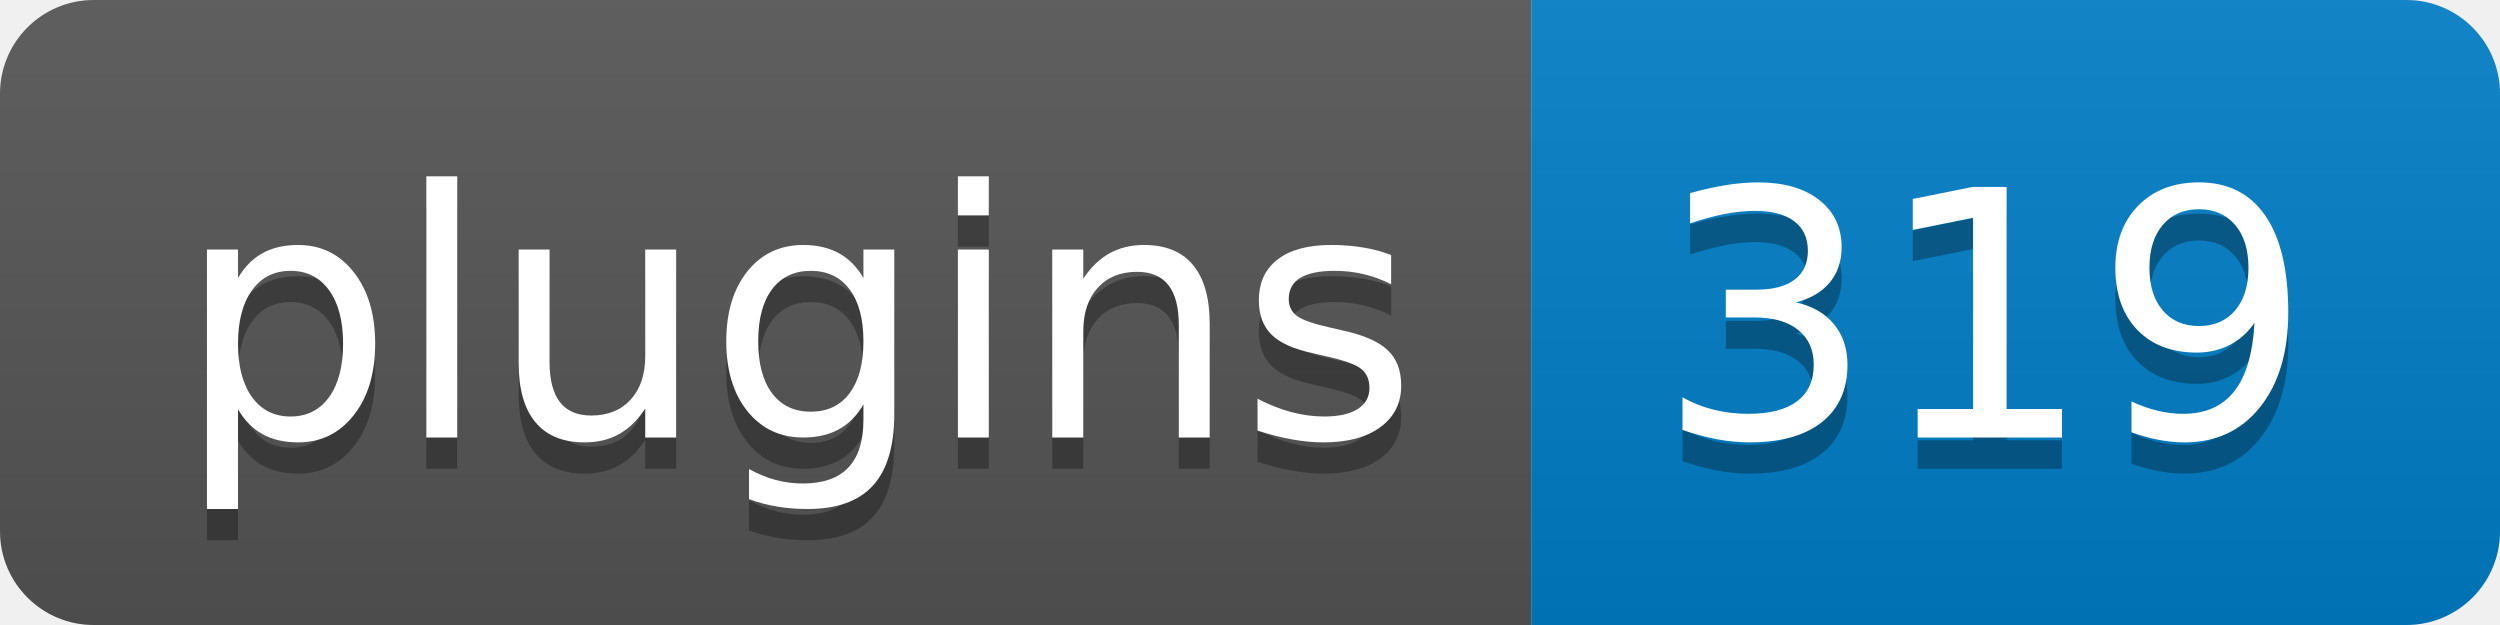
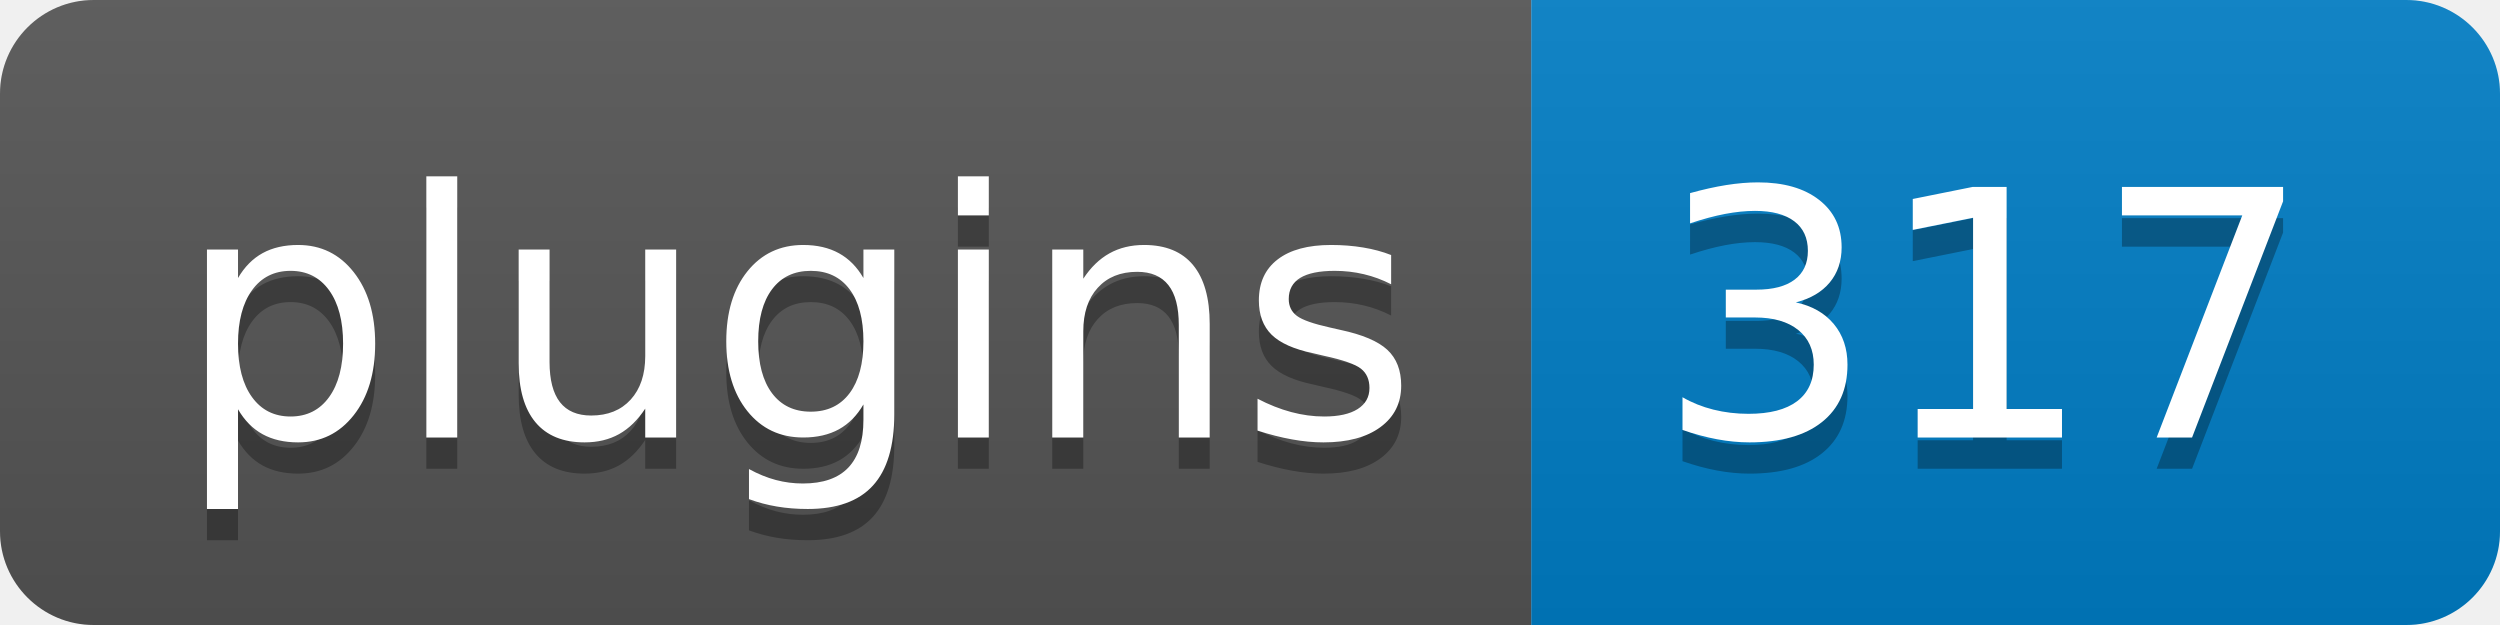
- <svg xmlns="http://www.w3.org/2000/svg" width="80" height="20" role="img" aria-label="Plugins: 319">
+ <svg xmlns="http://www.w3.org/2000/svg" width="80" height="20" role="img" aria-label="Plugins: 317">
  <linearGradient id="s" x2="0" y2="100%">
    <stop offset="0" stop-color="#bbb" stop-opacity=".1" />
    <stop offset="1" stop-opacity=".1" />
  </linearGradient>
  <clipPath id="r">
    <rect width="80" height="20" rx="3" fill="#fff" />
  </clipPath>
  <g clip-path="url(#r)">
    <rect width="49" height="20" fill="#555" />
    <rect x="49" width="31" height="20" fill="#007ec6" />
    <rect width="80" height="20" fill="url(#s)" />
  </g>
  <g fill="#fff" text-anchor="middle" font-family="Verdana,Geneva,DejaVu Sans,sans-serif" text-rendering="geometricPrecision" font-size="110">
    <text aria-hidden="true" x="255" y="150" fill="#010101" fill-opacity=".3" transform="scale(.1)" textLength="390">plugins</text>
    <text x="255" y="140" transform="scale(.1)" fill="#fff" textLength="390">plugins</text>
-     <text aria-hidden="true" x="635" y="150" fill="#010101" fill-opacity=".3" transform="scale(.1)" textLength="210">319</text>
-     <text x="635" y="140" transform="scale(.1)" fill="#fff" textLength="210">319</text>
+     <text aria-hidden="true" x="635" y="150" fill="#010101" fill-opacity=".3" transform="scale(.1)" textLength="210">317</text>
+     <text x="635" y="140" transform="scale(.1)" fill="#fff" textLength="210">317</text>
  </g>
</svg>
